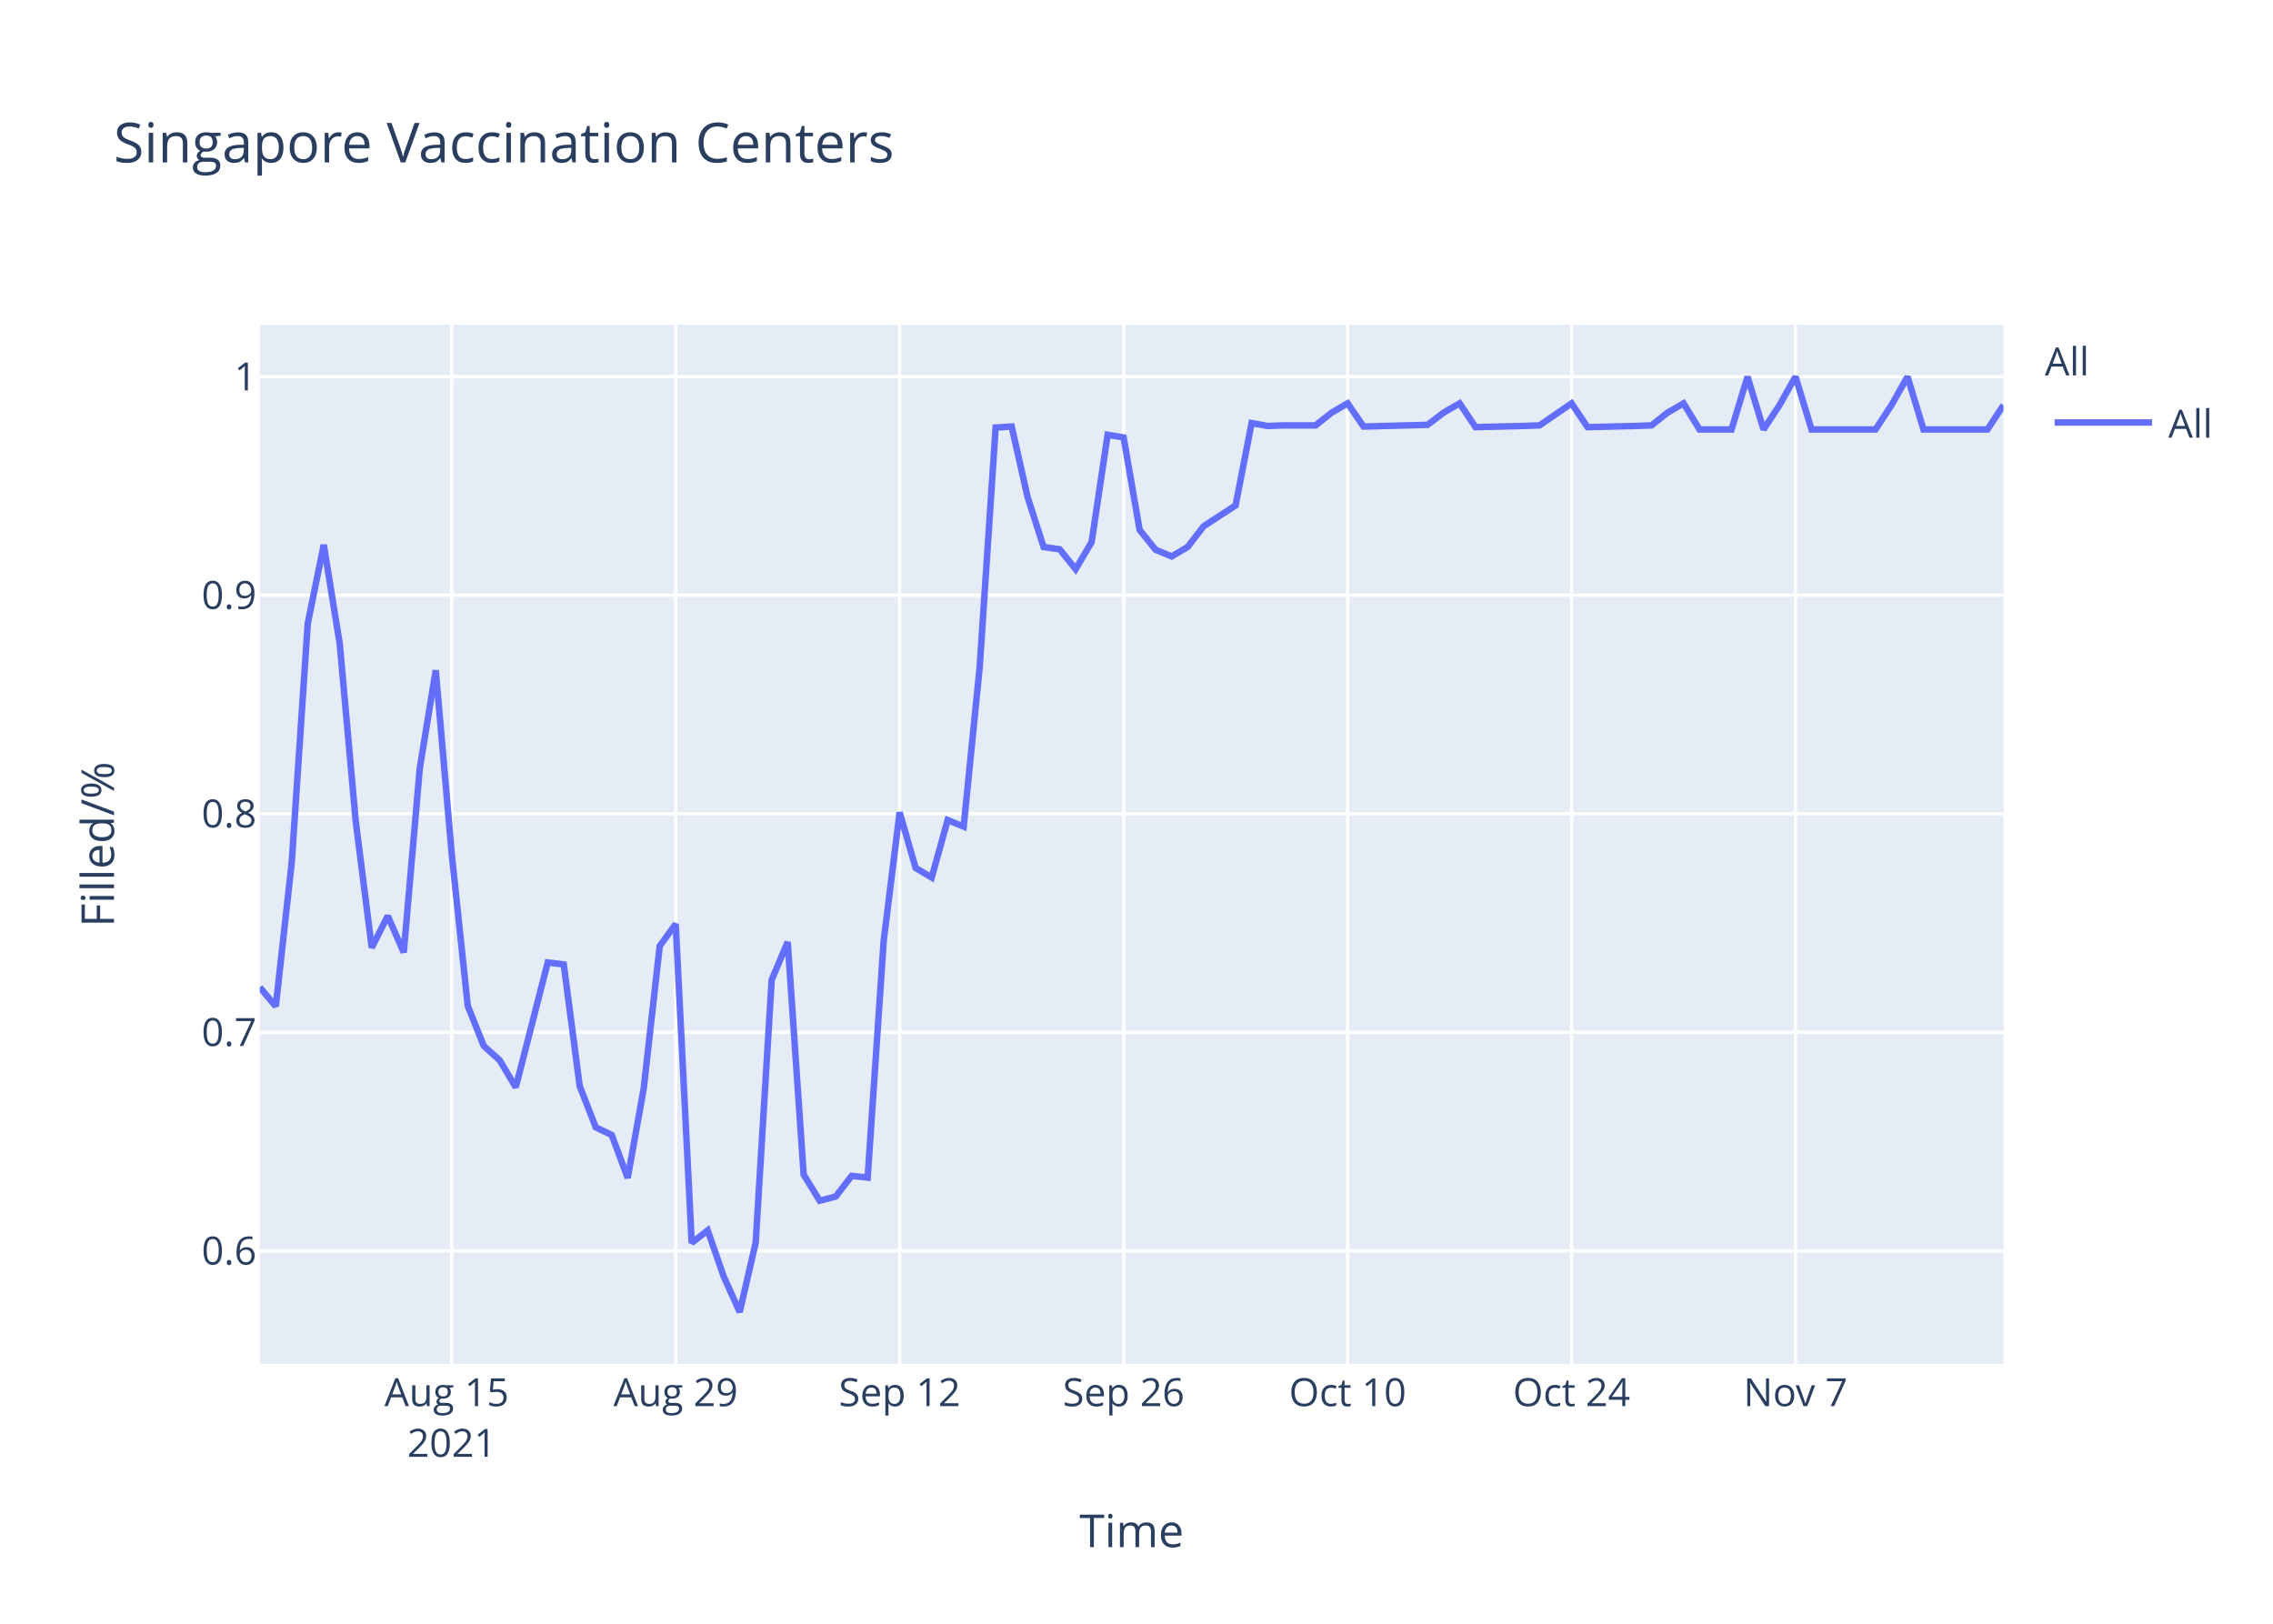
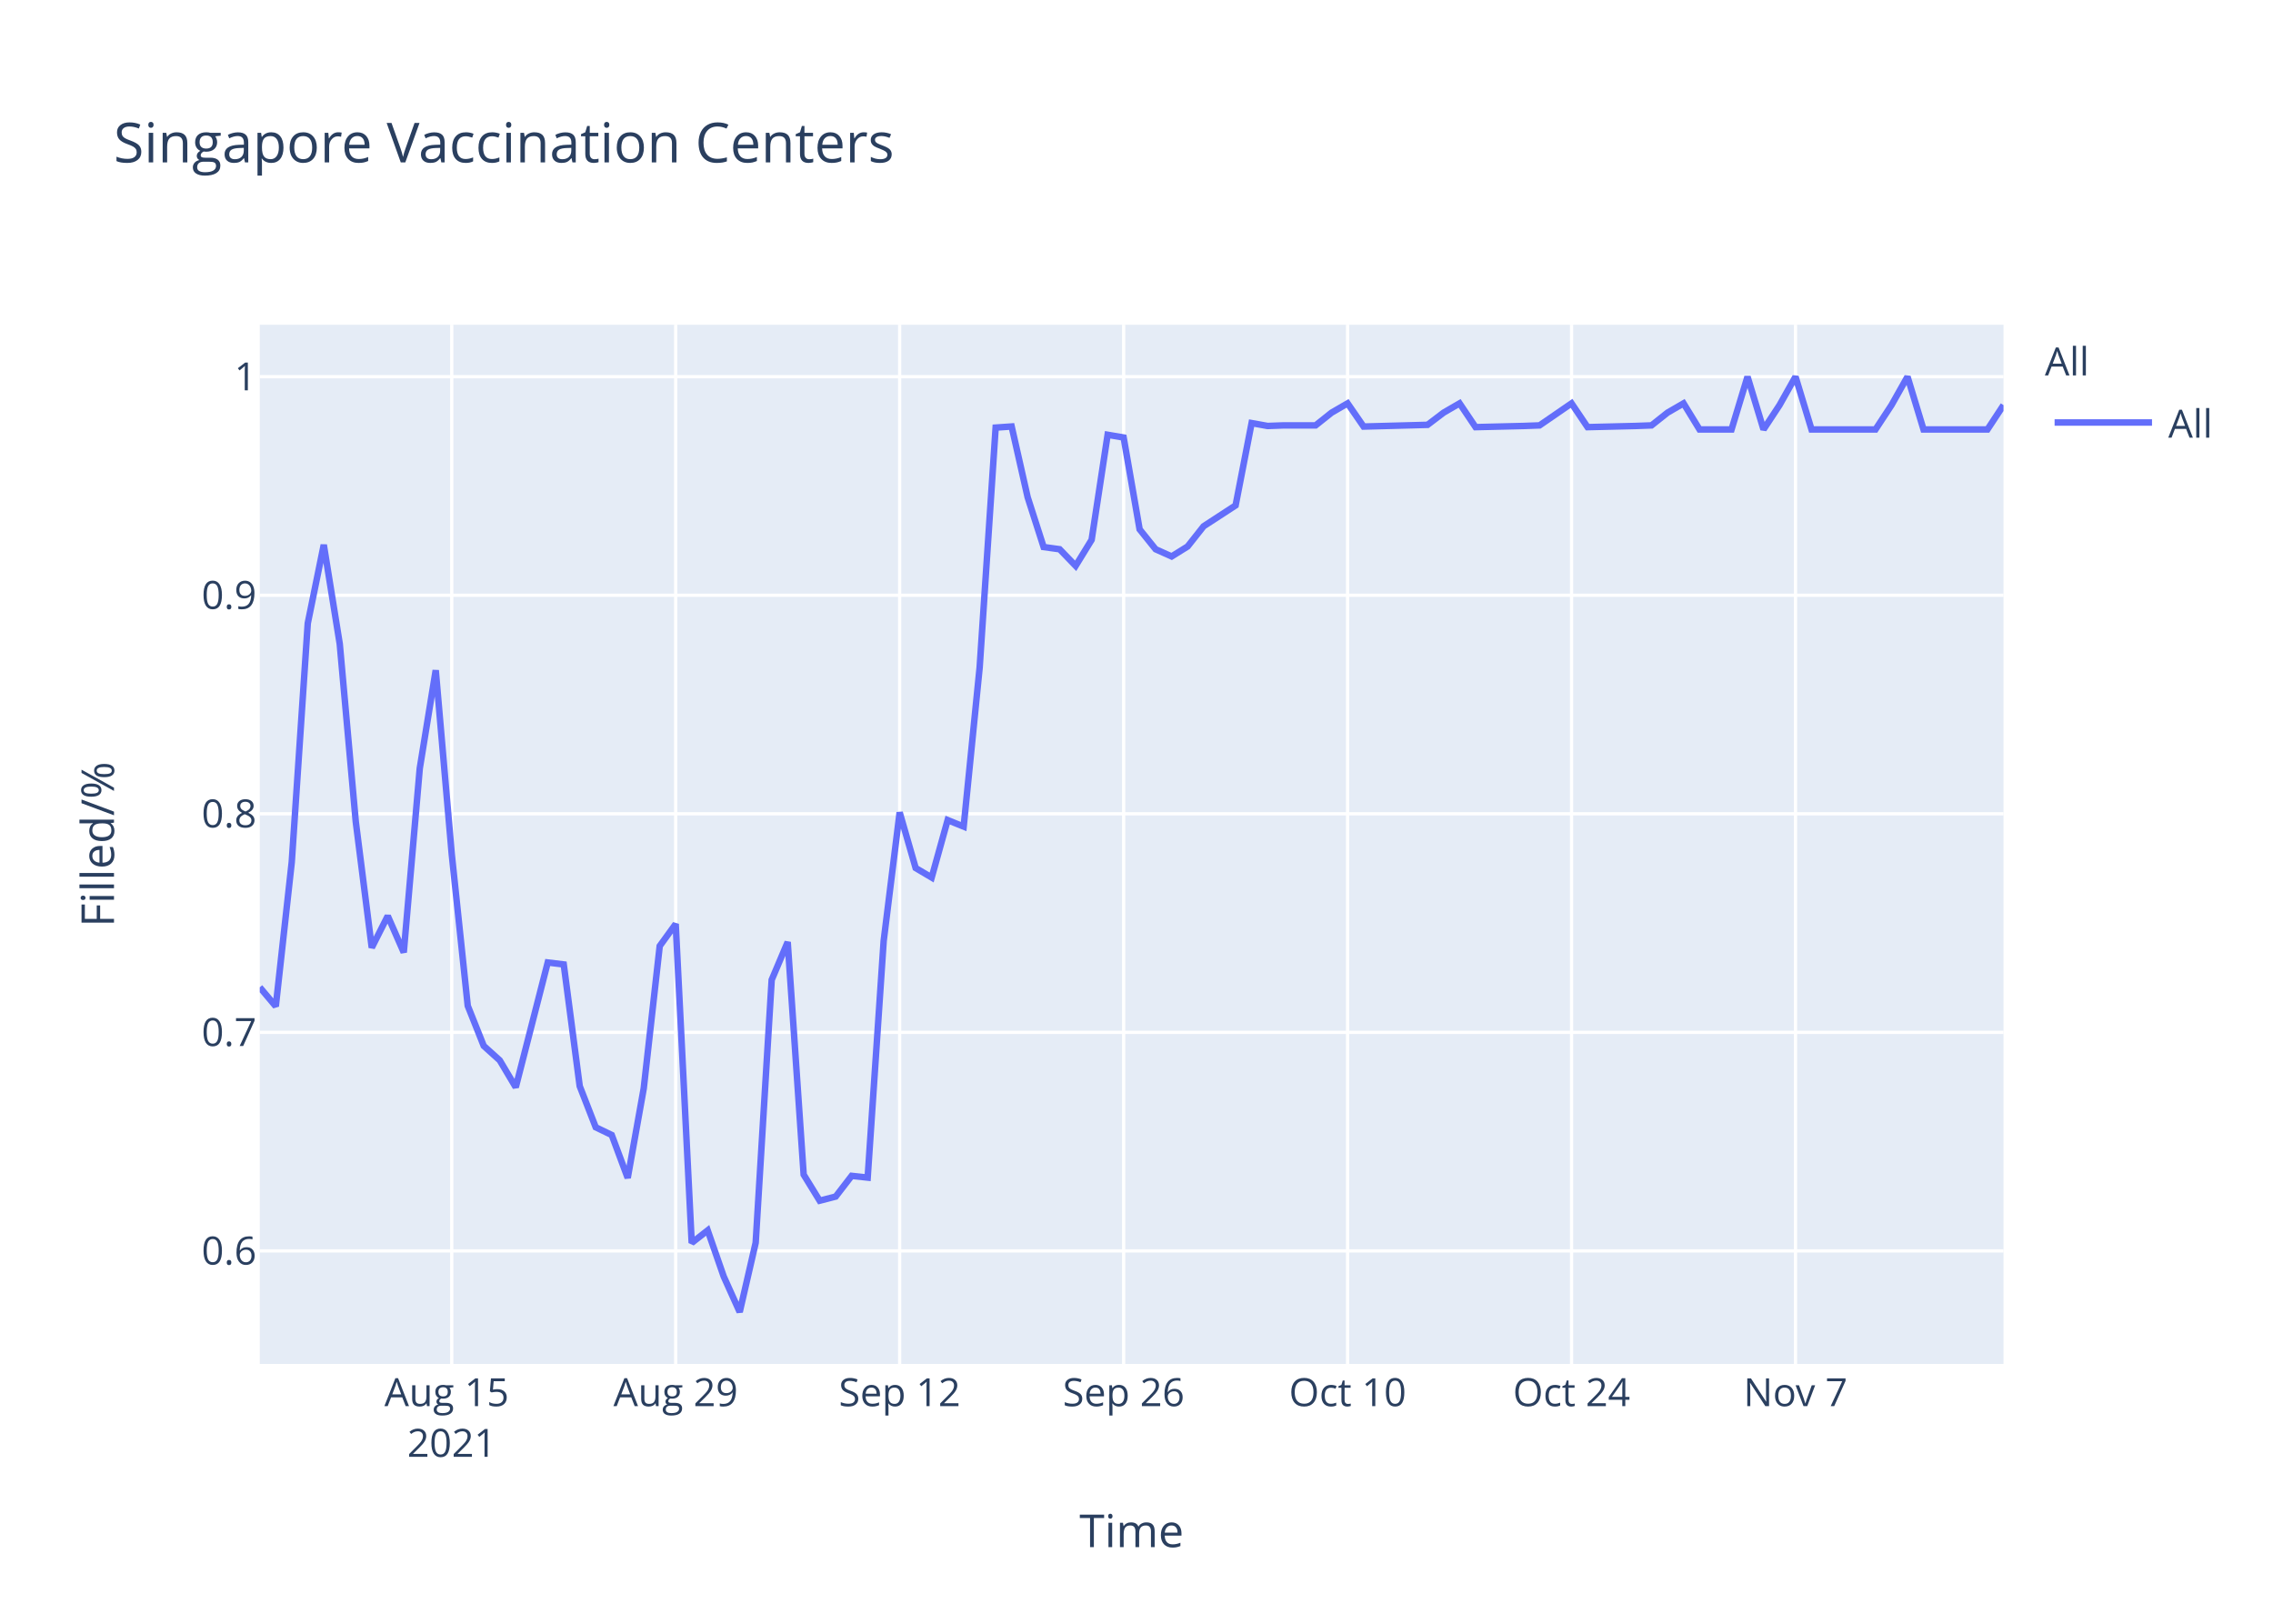
<svg xmlns="http://www.w3.org/2000/svg" class="main-svg" width="700" height="500" style="" viewBox="0 0 700 500">
  <rect x="0" y="0" width="700" height="500" style="fill: rgb(255, 255, 255); fill-opacity: 1;" />
-   <defs id="defs-bdcd14">
+   <defs id="defs-514813">
    <g class="clips">
-       <clipPath id="clipbdcd14xyplot" class="plotclip">
+       <clipPath id="clip514813xyplot" class="plotclip">
        <rect width="537" height="320" />
      </clipPath>
-       <clipPath class="axesclip" id="clipbdcd14x">
+       <clipPath class="axesclip" id="clip514813x">
        <rect x="80" y="0" width="537" height="500" />
      </clipPath>
-       <clipPath class="axesclip" id="clipbdcd14y">
+       <clipPath class="axesclip" id="clip514813y">
        <rect x="0" y="100" width="700" height="320" />
      </clipPath>
-       <clipPath class="axesclip" id="clipbdcd14xy">
+       <clipPath class="axesclip" id="clip514813xy">
        <rect x="80" y="100" width="537" height="320" />
      </clipPath>
    </g>
    <g class="gradients" />
  </defs>
  <g class="bglayer">
    <rect class="bg" x="80" y="100" width="537" height="320" style="fill: rgb(229, 236, 246); fill-opacity: 1; stroke-width: 0;" />
  </g>
  <g class="layer-below">
    <g class="imagelayer" />
    <g class="shapelayer" />
  </g>
  <g class="cartesianlayer">
    <g class="subplot xy">
      <g class="layer-subplot">
        <g class="shapelayer" />
        <g class="imagelayer" />
      </g>
      <g class="gridlayer">
        <g class="x">
          <path class="xgrid crisp" transform="translate(139.12,0)" d="M0,100v320" style="stroke: rgb(255, 255, 255); stroke-opacity: 1; stroke-width: 1px;" />
          <path class="xgrid crisp" transform="translate(208.09,0)" d="M0,100v320" style="stroke: rgb(255, 255, 255); stroke-opacity: 1; stroke-width: 1px;" />
          <path class="xgrid crisp" transform="translate(277.06,0)" d="M0,100v320" style="stroke: rgb(255, 255, 255); stroke-opacity: 1; stroke-width: 1px;" />
          <path class="xgrid crisp" transform="translate(346.04,0)" d="M0,100v320" style="stroke: rgb(255, 255, 255); stroke-opacity: 1; stroke-width: 1px;" />
          <path class="xgrid crisp" transform="translate(415.01,0)" d="M0,100v320" style="stroke: rgb(255, 255, 255); stroke-opacity: 1; stroke-width: 1px;" />
          <path class="xgrid crisp" transform="translate(483.98,0)" d="M0,100v320" style="stroke: rgb(255, 255, 255); stroke-opacity: 1; stroke-width: 1px;" />
          <path class="xgrid crisp" transform="translate(552.95,0)" d="M0,100v320" style="stroke: rgb(255, 255, 255); stroke-opacity: 1; stroke-width: 1px;" />
        </g>
        <g class="y">
          <path class="ygrid crisp" transform="translate(0,385.19)" d="M80,0h537" style="stroke: rgb(255, 255, 255); stroke-opacity: 1; stroke-width: 1px;" />
          <path class="ygrid crisp" transform="translate(0,317.89)" d="M80,0h537" style="stroke: rgb(255, 255, 255); stroke-opacity: 1; stroke-width: 1px;" />
          <path class="ygrid crisp" transform="translate(0,250.59)" d="M80,0h537" style="stroke: rgb(255, 255, 255); stroke-opacity: 1; stroke-width: 1px;" />
          <path class="ygrid crisp" transform="translate(0,183.3)" d="M80,0h537" style="stroke: rgb(255, 255, 255); stroke-opacity: 1; stroke-width: 1px;" />
          <path class="ygrid crisp" transform="translate(0,116)" d="M80,0h537" style="stroke: rgb(255, 255, 255); stroke-opacity: 1; stroke-width: 1px;" />
        </g>
      </g>
      <g class="zerolinelayer" />
      <path class="xlines-below" />
      <path class="ylines-below" />
      <g class="overlines-below" />
      <g class="xaxislayer-below" />
      <g class="yaxislayer-below" />
      <g class="overaxes-below" />
-       <g class="plot" transform="translate(80,100)" clip-path="url('#clipbdcd14xyplot')">
+       <g class="plot" transform="translate(80,100)" clip-path="url('#clip514813xyplot')">
        <g class="scatterlayer mlayer">
-           <g class="trace scatter tracead84b4" style="stroke-miterlimit: 2; opacity: 1;">
+           <g class="trace scatter trace52cef1" style="stroke-miterlimit: 2; opacity: 1;">
            <g class="fills" />
            <g class="errorbars" />
            <g class="lines">
-               <path class="js-line" d="M0,204.02L4.93,209.88L9.85,165.44L14.78,91.94L19.71,67.77L24.63,98.29L29.56,152.99L34.49,191.81L39.41,182.05L44.34,193.28L49.27,136.63L54.19,106.39L59.12,163.01L64.05,209.72L68.97,222.06L73.9,226.51L78.83,234.8L88.68,196.38L93.61,196.98L98.53,234.45L103.46,247.12L108.39,249.5L113.31,262.72L118.24,235.18L123.17,191.31L128.09,184.52L133.02,282.73L137.94,278.87L142.87,293.06L147.8,304L152.72,282.67L157.65,201.74L162.58,190.08L167.5,261.71L172.43,269.73L177.36,268.46L182.28,262.08L187.21,262.62L192.14,189.71L197.06,150.16L201.99,167.29L206.92,170.21L211.84,152.53L216.77,154.53L221.7,105.5L226.62,31.67L231.55,31.33L236.48,53.12L241.4,68.45L246.33,69.13L251.26,75.26L256.18,66.92L261.11,33.88L266.04,34.73L270.96,63.17L275.89,69.3L280.82,71.34L285.74,68.45L290.67,62.05L300.52,55.63L305.45,30.28L310.38,31.17L315.3,30.99L325.16,30.99L330.08,27.07L335.01,24.21L339.94,31.35L359.64,30.82L364.57,27.07L369.5,24.21L374.42,31.53L389.2,31.17L394.13,30.99L403.98,24.21L408.91,31.53L423.69,31.17L428.61,30.99L433.54,27.07L438.47,24.21L443.39,32.24L448.32,32.24L453.25,32.24L458.17,16L463.1,32.24L468.03,24.75L472.95,16L477.88,32.24L497.59,32.24L502.51,24.75L507.44,16L512.37,32.24L532.07,32.24L537,24.75" style="vector-effect: non-scaling-stroke; fill: none; stroke: rgb(99, 110, 250); stroke-opacity: 1; stroke-width: 2px; opacity: 1;" />
+               <path class="js-line" d="M0,204.02L4.93,209.88L9.85,165.44L14.78,91.94L19.71,67.77L24.63,98.29L29.56,152.99L34.49,191.81L39.41,182.05L44.34,193.28L49.27,136.63L54.19,106.39L59.12,163.01L64.05,209.72L68.97,222.06L73.9,226.51L78.83,234.8L88.68,196.38L93.61,196.98L98.53,234.45L103.46,247.12L108.39,249.5L113.31,262.72L118.24,235.18L123.17,191.31L128.09,184.52L133.02,282.73L137.94,278.87L142.87,293.06L147.8,304L152.72,282.67L157.65,201.74L162.58,190.08L167.5,261.71L172.43,269.73L177.36,268.46L182.28,262.08L187.21,262.62L192.14,189.71L197.06,150.16L201.99,167.29L206.92,170.21L211.84,152.53L216.77,154.53L221.7,105.5L226.62,31.67L231.55,31.33L236.48,53.12L241.4,68.45L246.33,69.13L251.26,74.24L256.18,66.23L261.11,33.88L266.04,34.73L270.96,63L275.89,69.13L280.82,71.34L285.74,68.28L290.67,62.05L300.52,55.63L305.45,30.28L310.38,31.17L315.3,30.99L325.16,30.99L330.08,27.07L335.01,24.21L339.94,31.35L359.64,30.82L364.57,27.07L369.5,24.21L374.42,31.53L389.2,31.17L394.13,30.99L403.98,24.21L408.91,31.53L423.69,31.17L428.61,30.99L433.54,27.07L438.47,24.21L443.39,32.24L448.32,32.24L453.25,32.24L458.17,16L463.1,32.24L468.03,24.75L472.95,16L477.88,32.24L497.59,32.24L502.51,24.75L507.44,16L512.37,32.24L532.07,32.24L537,24.75" style="vector-effect: non-scaling-stroke; fill: none; stroke: rgb(99, 110, 250); stroke-opacity: 1; stroke-width: 2px; opacity: 1;" />
            </g>
            <g class="points" />
            <g class="text" />
          </g>
        </g>
      </g>
      <g class="overplot" />
      <path class="xlines-above crisp" d="M0,0" style="fill: none;" />
      <path class="ylines-above crisp" d="M0,0" style="fill: none;" />
      <g class="overlines-above" />
      <g class="xaxislayer-above">
        <g class="xtick">
          <text text-anchor="middle" x="0" y="433" transform="translate(139.12,0)" style="font-family: 'Open Sans', verdana, arial, sans-serif; font-size: 12px; fill: rgb(42, 63, 95); fill-opacity: 1; white-space: pre;">
            <tspan class="line" dy="0em" x="0" y="433">Aug 15</tspan>
            <tspan class="line" dy="1.3em" x="0" y="433">2021</tspan>
          </text>
        </g>
        <g class="xtick">
          <text text-anchor="middle" x="0" y="433" transform="translate(208.09,0)" style="font-family: 'Open Sans', verdana, arial, sans-serif; font-size: 12px; fill: rgb(42, 63, 95); fill-opacity: 1; white-space: pre;">Aug 29</text>
        </g>
        <g class="xtick">
          <text text-anchor="middle" x="0" y="433" transform="translate(277.06,0)" style="font-family: 'Open Sans', verdana, arial, sans-serif; font-size: 12px; fill: rgb(42, 63, 95); fill-opacity: 1; white-space: pre;">Sep 12</text>
        </g>
        <g class="xtick">
          <text text-anchor="middle" x="0" y="433" transform="translate(346.04,0)" style="font-family: 'Open Sans', verdana, arial, sans-serif; font-size: 12px; fill: rgb(42, 63, 95); fill-opacity: 1; white-space: pre;">Sep 26</text>
        </g>
        <g class="xtick">
          <text text-anchor="middle" x="0" y="433" transform="translate(415.01,0)" style="font-family: 'Open Sans', verdana, arial, sans-serif; font-size: 12px; fill: rgb(42, 63, 95); fill-opacity: 1; white-space: pre;">Oct 10</text>
        </g>
        <g class="xtick">
          <text text-anchor="middle" x="0" y="433" transform="translate(483.98,0)" style="font-family: 'Open Sans', verdana, arial, sans-serif; font-size: 12px; fill: rgb(42, 63, 95); fill-opacity: 1; white-space: pre;">Oct 24</text>
        </g>
        <g class="xtick">
          <text text-anchor="middle" x="0" y="433" transform="translate(552.95,0)" style="font-family: 'Open Sans', verdana, arial, sans-serif; font-size: 12px; fill: rgb(42, 63, 95); fill-opacity: 1; white-space: pre;">Nov 7</text>
        </g>
      </g>
      <g class="yaxislayer-above">
        <g class="ytick">
          <text text-anchor="end" x="79" y="4.2" transform="translate(0,385.19)" style="font-family: 'Open Sans', verdana, arial, sans-serif; font-size: 12px; fill: rgb(42, 63, 95); fill-opacity: 1; white-space: pre;">0.6</text>
        </g>
        <g class="ytick">
          <text text-anchor="end" x="79" y="4.2" transform="translate(0,317.89)" style="font-family: 'Open Sans', verdana, arial, sans-serif; font-size: 12px; fill: rgb(42, 63, 95); fill-opacity: 1; white-space: pre;">0.7</text>
        </g>
        <g class="ytick">
          <text text-anchor="end" x="79" y="4.2" transform="translate(0,250.59)" style="font-family: 'Open Sans', verdana, arial, sans-serif; font-size: 12px; fill: rgb(42, 63, 95); fill-opacity: 1; white-space: pre;">0.8</text>
        </g>
        <g class="ytick">
          <text text-anchor="end" x="79" y="4.2" transform="translate(0,183.3)" style="font-family: 'Open Sans', verdana, arial, sans-serif; font-size: 12px; fill: rgb(42, 63, 95); fill-opacity: 1; white-space: pre;">0.9</text>
        </g>
        <g class="ytick">
          <text text-anchor="end" x="79" y="4.2" transform="translate(0,116)" style="font-family: 'Open Sans', verdana, arial, sans-serif; font-size: 12px; fill: rgb(42, 63, 95); fill-opacity: 1; white-space: pre;">1</text>
        </g>
      </g>
      <g class="overaxes-above" />
    </g>
  </g>
  <g class="polarlayer" />
  <g class="ternarylayer" />
  <g class="geolayer" />
  <g class="funnelarealayer" />
  <g class="pielayer" />
  <g class="treemaplayer" />
  <g class="sunburstlayer" />
  <g class="glimages" />
-   <defs id="topdefs-bdcd14">
+   <defs id="topdefs-514813">
    <g class="clips" />
-     <clipPath id="legendbdcd14">
+     <clipPath id="legend514813">
      <rect width="60" height="45" x="0" y="0" />
    </clipPath>
  </defs>
  <g class="layer-above">
    <g class="imagelayer" />
    <g class="shapelayer" />
  </g>
  <g class="infolayer">
    <g class="legend" pointer-events="all" transform="translate(627.74,100)">
      <rect class="bg" shape-rendering="crispEdges" width="60" height="45" x="0" y="0" style="stroke: rgb(68, 68, 68); stroke-opacity: 1; fill: rgb(255, 255, 255); fill-opacity: 1; stroke-width: 0px;" />
-       <g class="scrollbox" transform="" clip-path="url('#legendbdcd14')">
+       <g class="scrollbox" transform="" clip-path="url('#legend514813')">
        <text class="legendtitletext" text-anchor="start" x="2" y="15.6" style="font-family: 'Open Sans', verdana, arial, sans-serif; font-size: 12px; fill: rgb(42, 63, 95); fill-opacity: 1; white-space: pre;">All</text>
        <g class="groups" transform="">
          <g class="traces" transform="translate(0,30.1)" style="opacity: 1;">
            <text class="legendtext" text-anchor="start" x="40" y="4.68" style="font-family: 'Open Sans', verdana, arial, sans-serif; font-size: 12px; fill: rgb(42, 63, 95); fill-opacity: 1; white-space: pre;">All</text>
            <g class="layers" style="opacity: 1;">
              <g class="legendfill" />
              <g class="legendlines">
                <path class="js-line" d="M5,0h30" style="fill: none; stroke: rgb(99, 110, 250); stroke-opacity: 1; stroke-width: 2px;" />
              </g>
              <g class="legendsymbols">
                <g class="legendpoints" />
              </g>
            </g>
            <rect class="legendtoggle" x="0" y="-9.5" width="54.891" height="19" style="fill: rgb(0, 0, 0); fill-opacity: 0;" />
          </g>
        </g>
      </g>
      <rect class="scrollbar" rx="20" ry="3" width="0" height="0" x="0" y="0" style="fill: rgb(128, 139, 164); fill-opacity: 1;" />
    </g>
    <g class="g-gtitle">
      <text class="gtitle" x="35" y="50" text-anchor="start" dy="0em" style="font-family: 'Open Sans', verdana, arial, sans-serif; font-size: 17px; fill: rgb(42, 63, 95); opacity: 1; font-weight: normal; white-space: pre;">Singapore Vaccination Centers</text>
    </g>
    <g class="g-xtitle">
      <text class="xtitle" x="348.5" y="476.409" text-anchor="middle" style="font-family: 'Open Sans', verdana, arial, sans-serif; font-size: 14px; fill: rgb(42, 63, 95); opacity: 1; font-weight: normal; white-space: pre;">Time</text>
    </g>
    <g class="g-ytitle">
      <text class="ytitle" transform="rotate(-90,35.10625,260)" x="35.106" y="260" text-anchor="middle" style="font-family: 'Open Sans', verdana, arial, sans-serif; font-size: 14px; fill: rgb(42, 63, 95); opacity: 1; font-weight: normal; white-space: pre;">Filled/%</text>
    </g>
  </g>
</svg>
